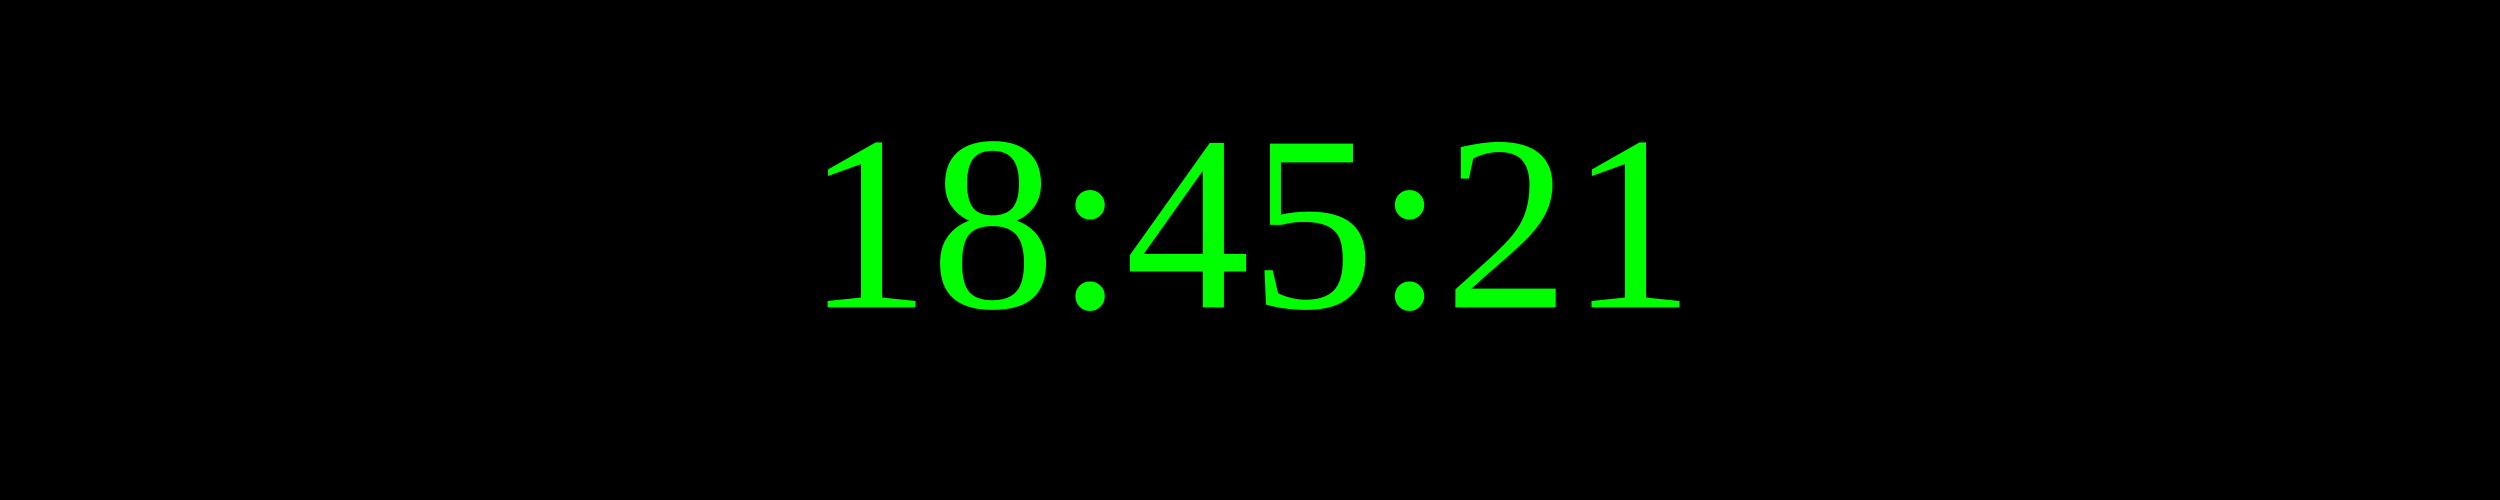
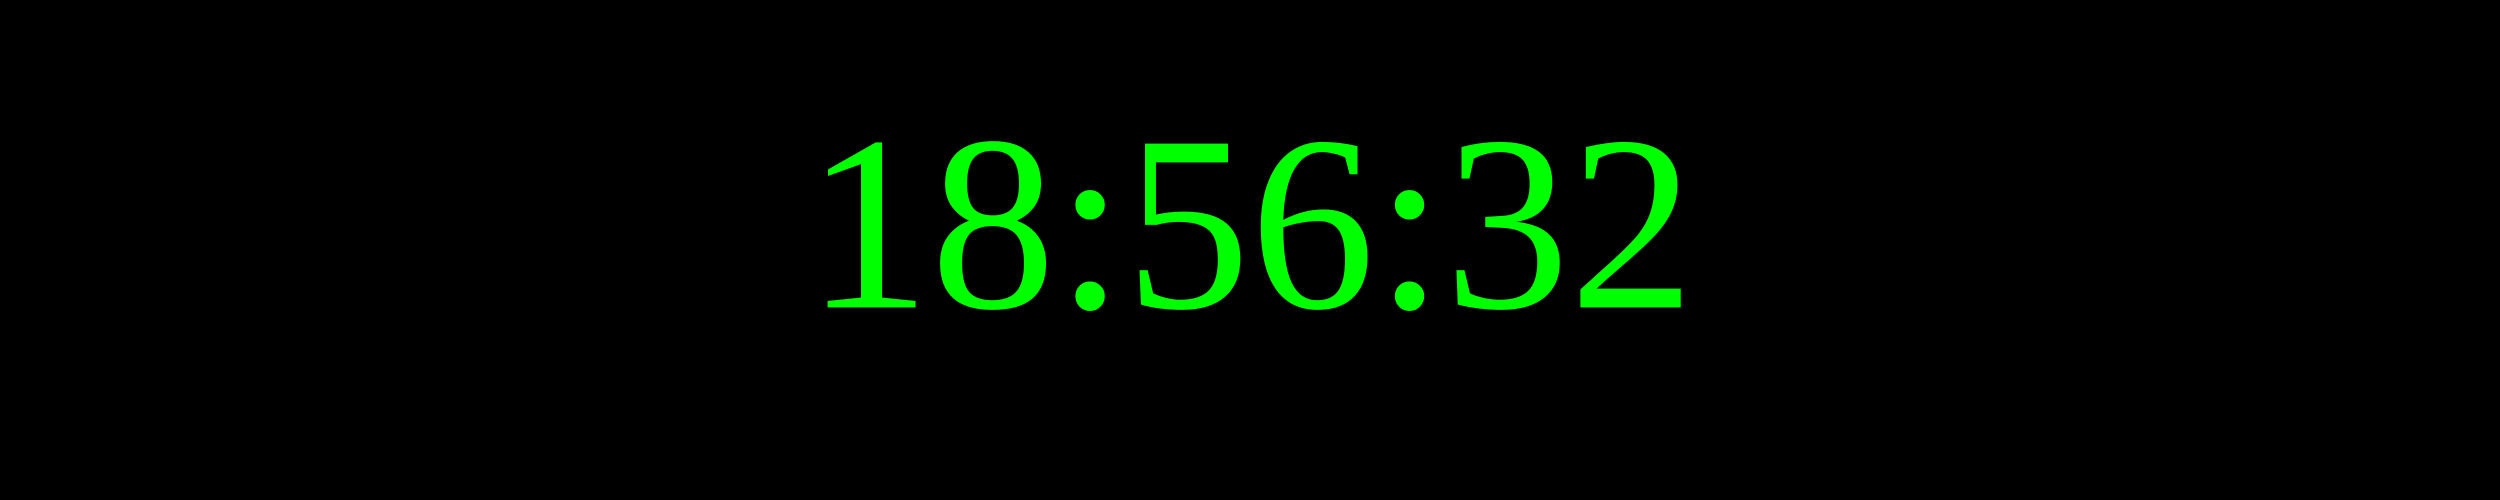
<svg xmlns="http://www.w3.org/2000/svg" width="250" height="50">
  <rect width="100%" height="100%" fill="black" />
  <text x="50%" y="50%" font-size="25" fill="lime" text-anchor="middle" dominant-baseline="middle">
- 18:45:21
+ 18:56:32
</text>
</svg>
